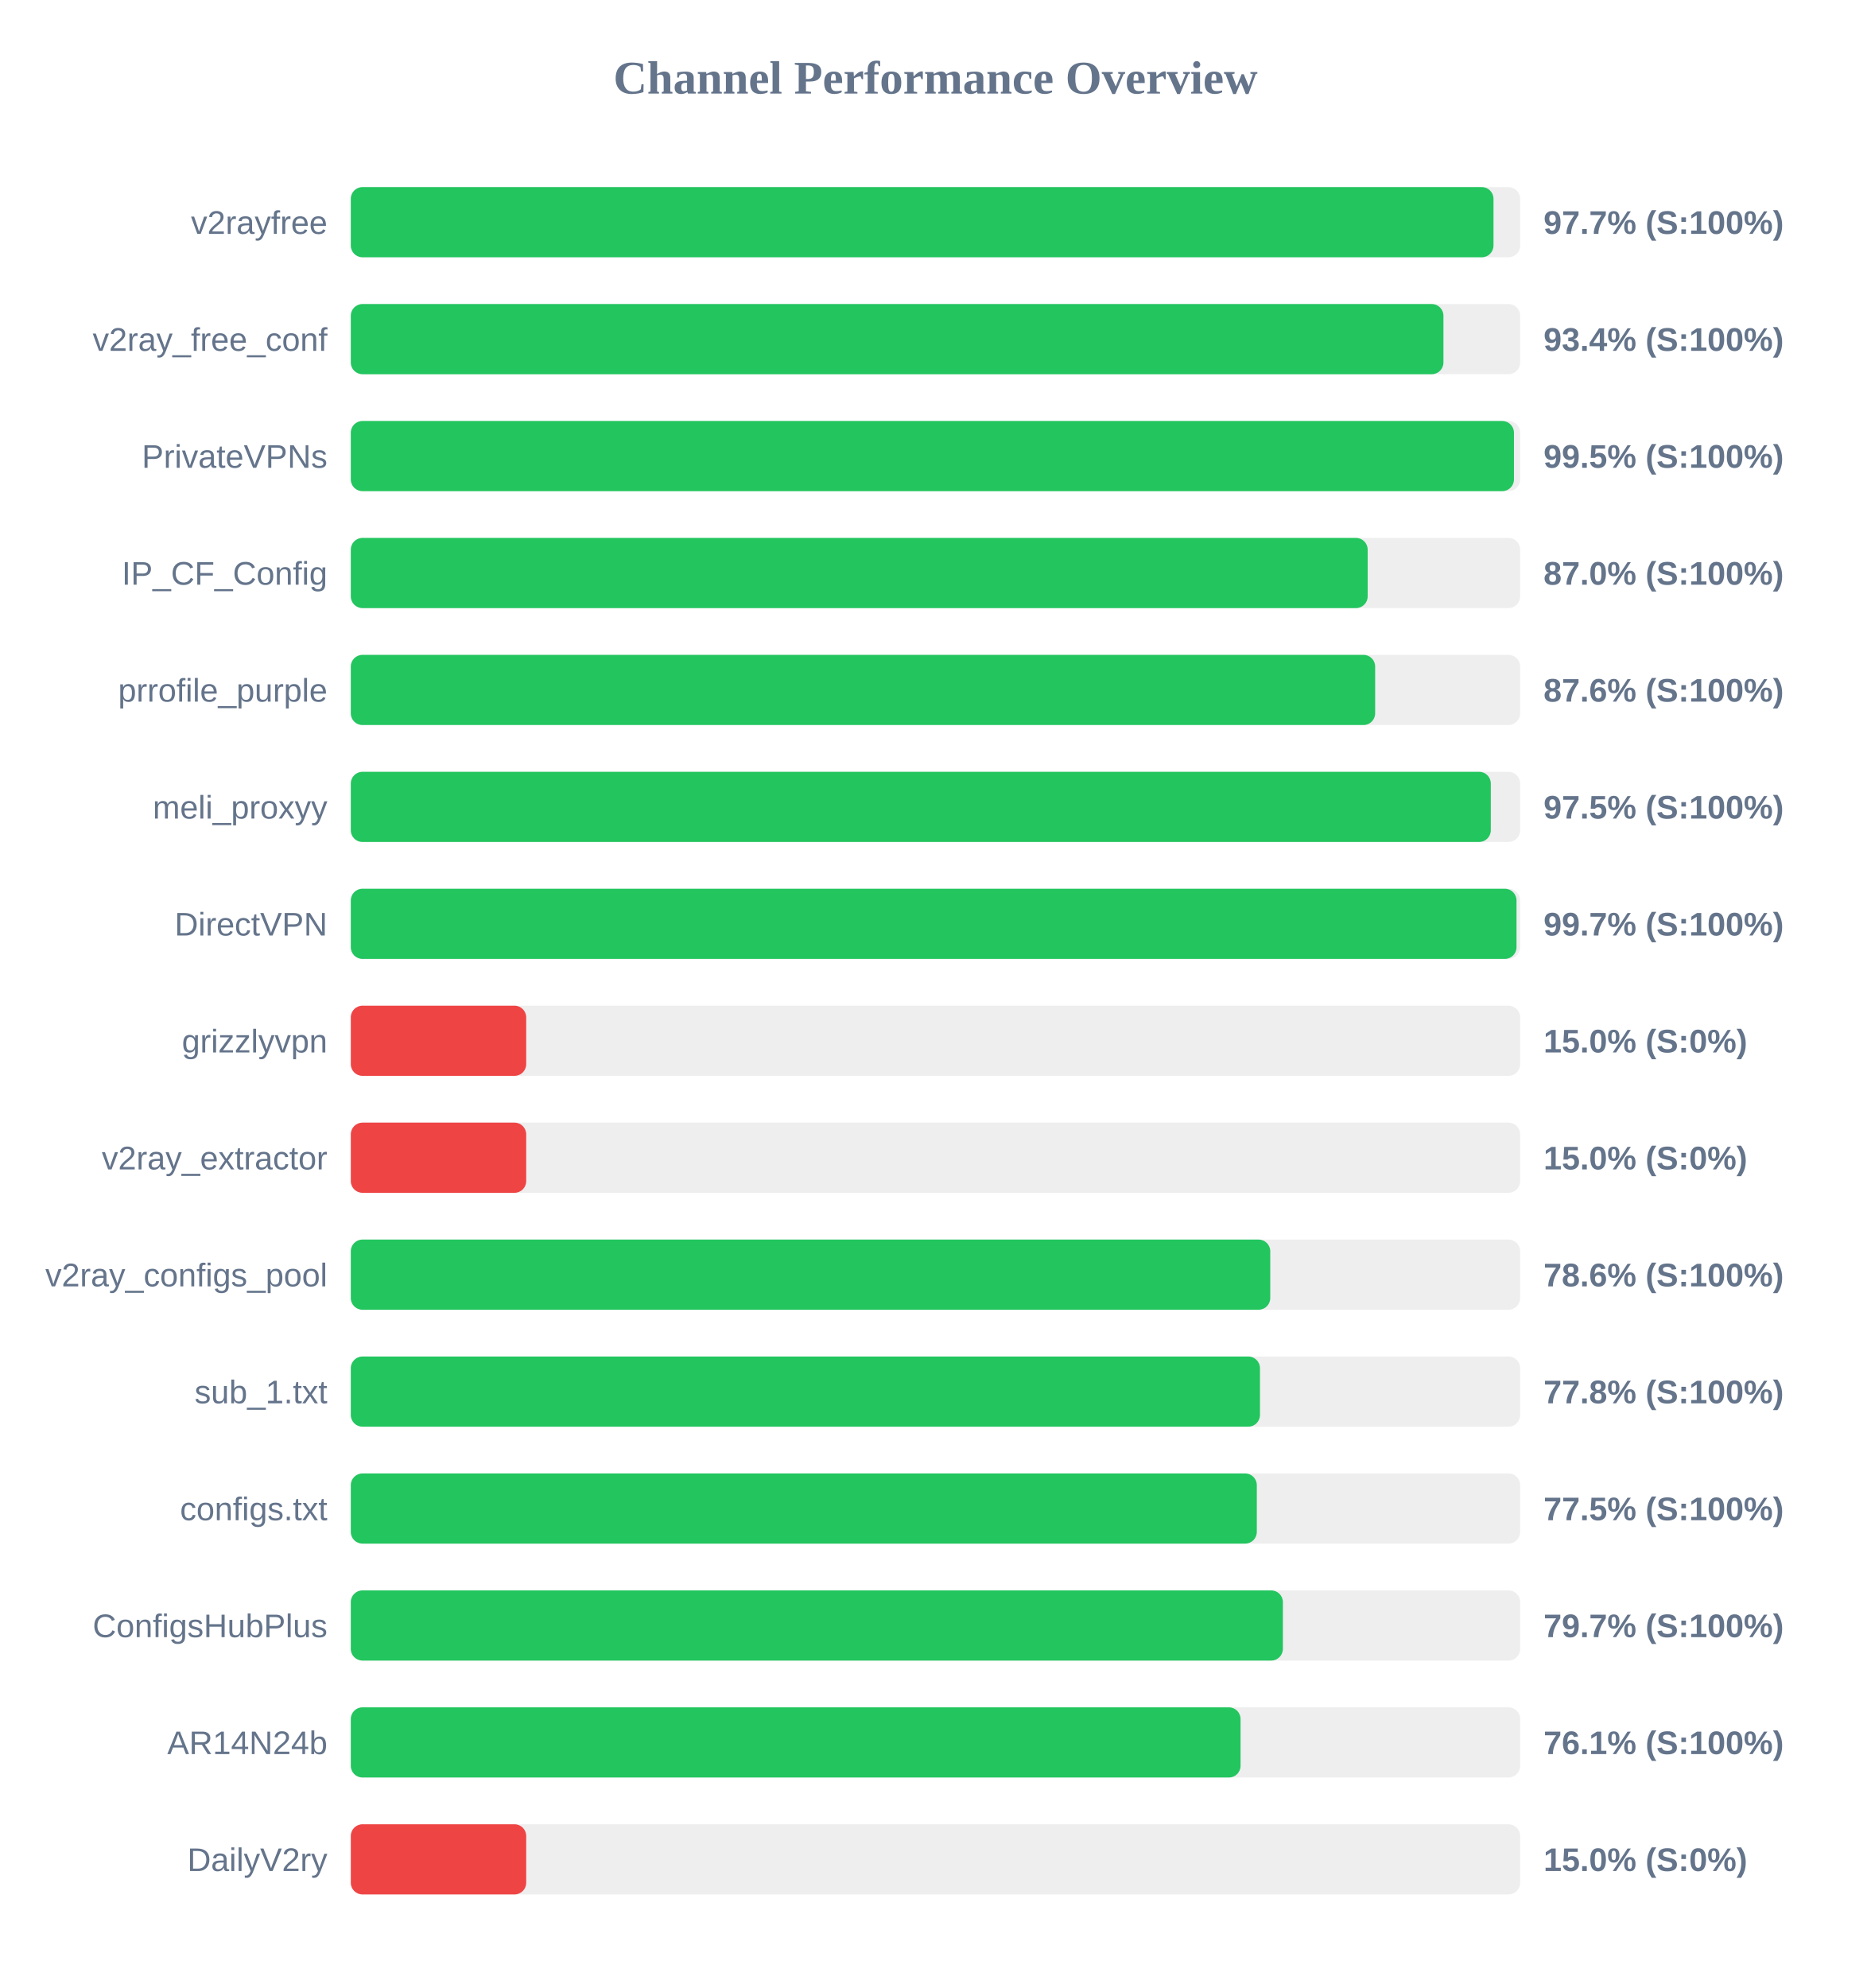
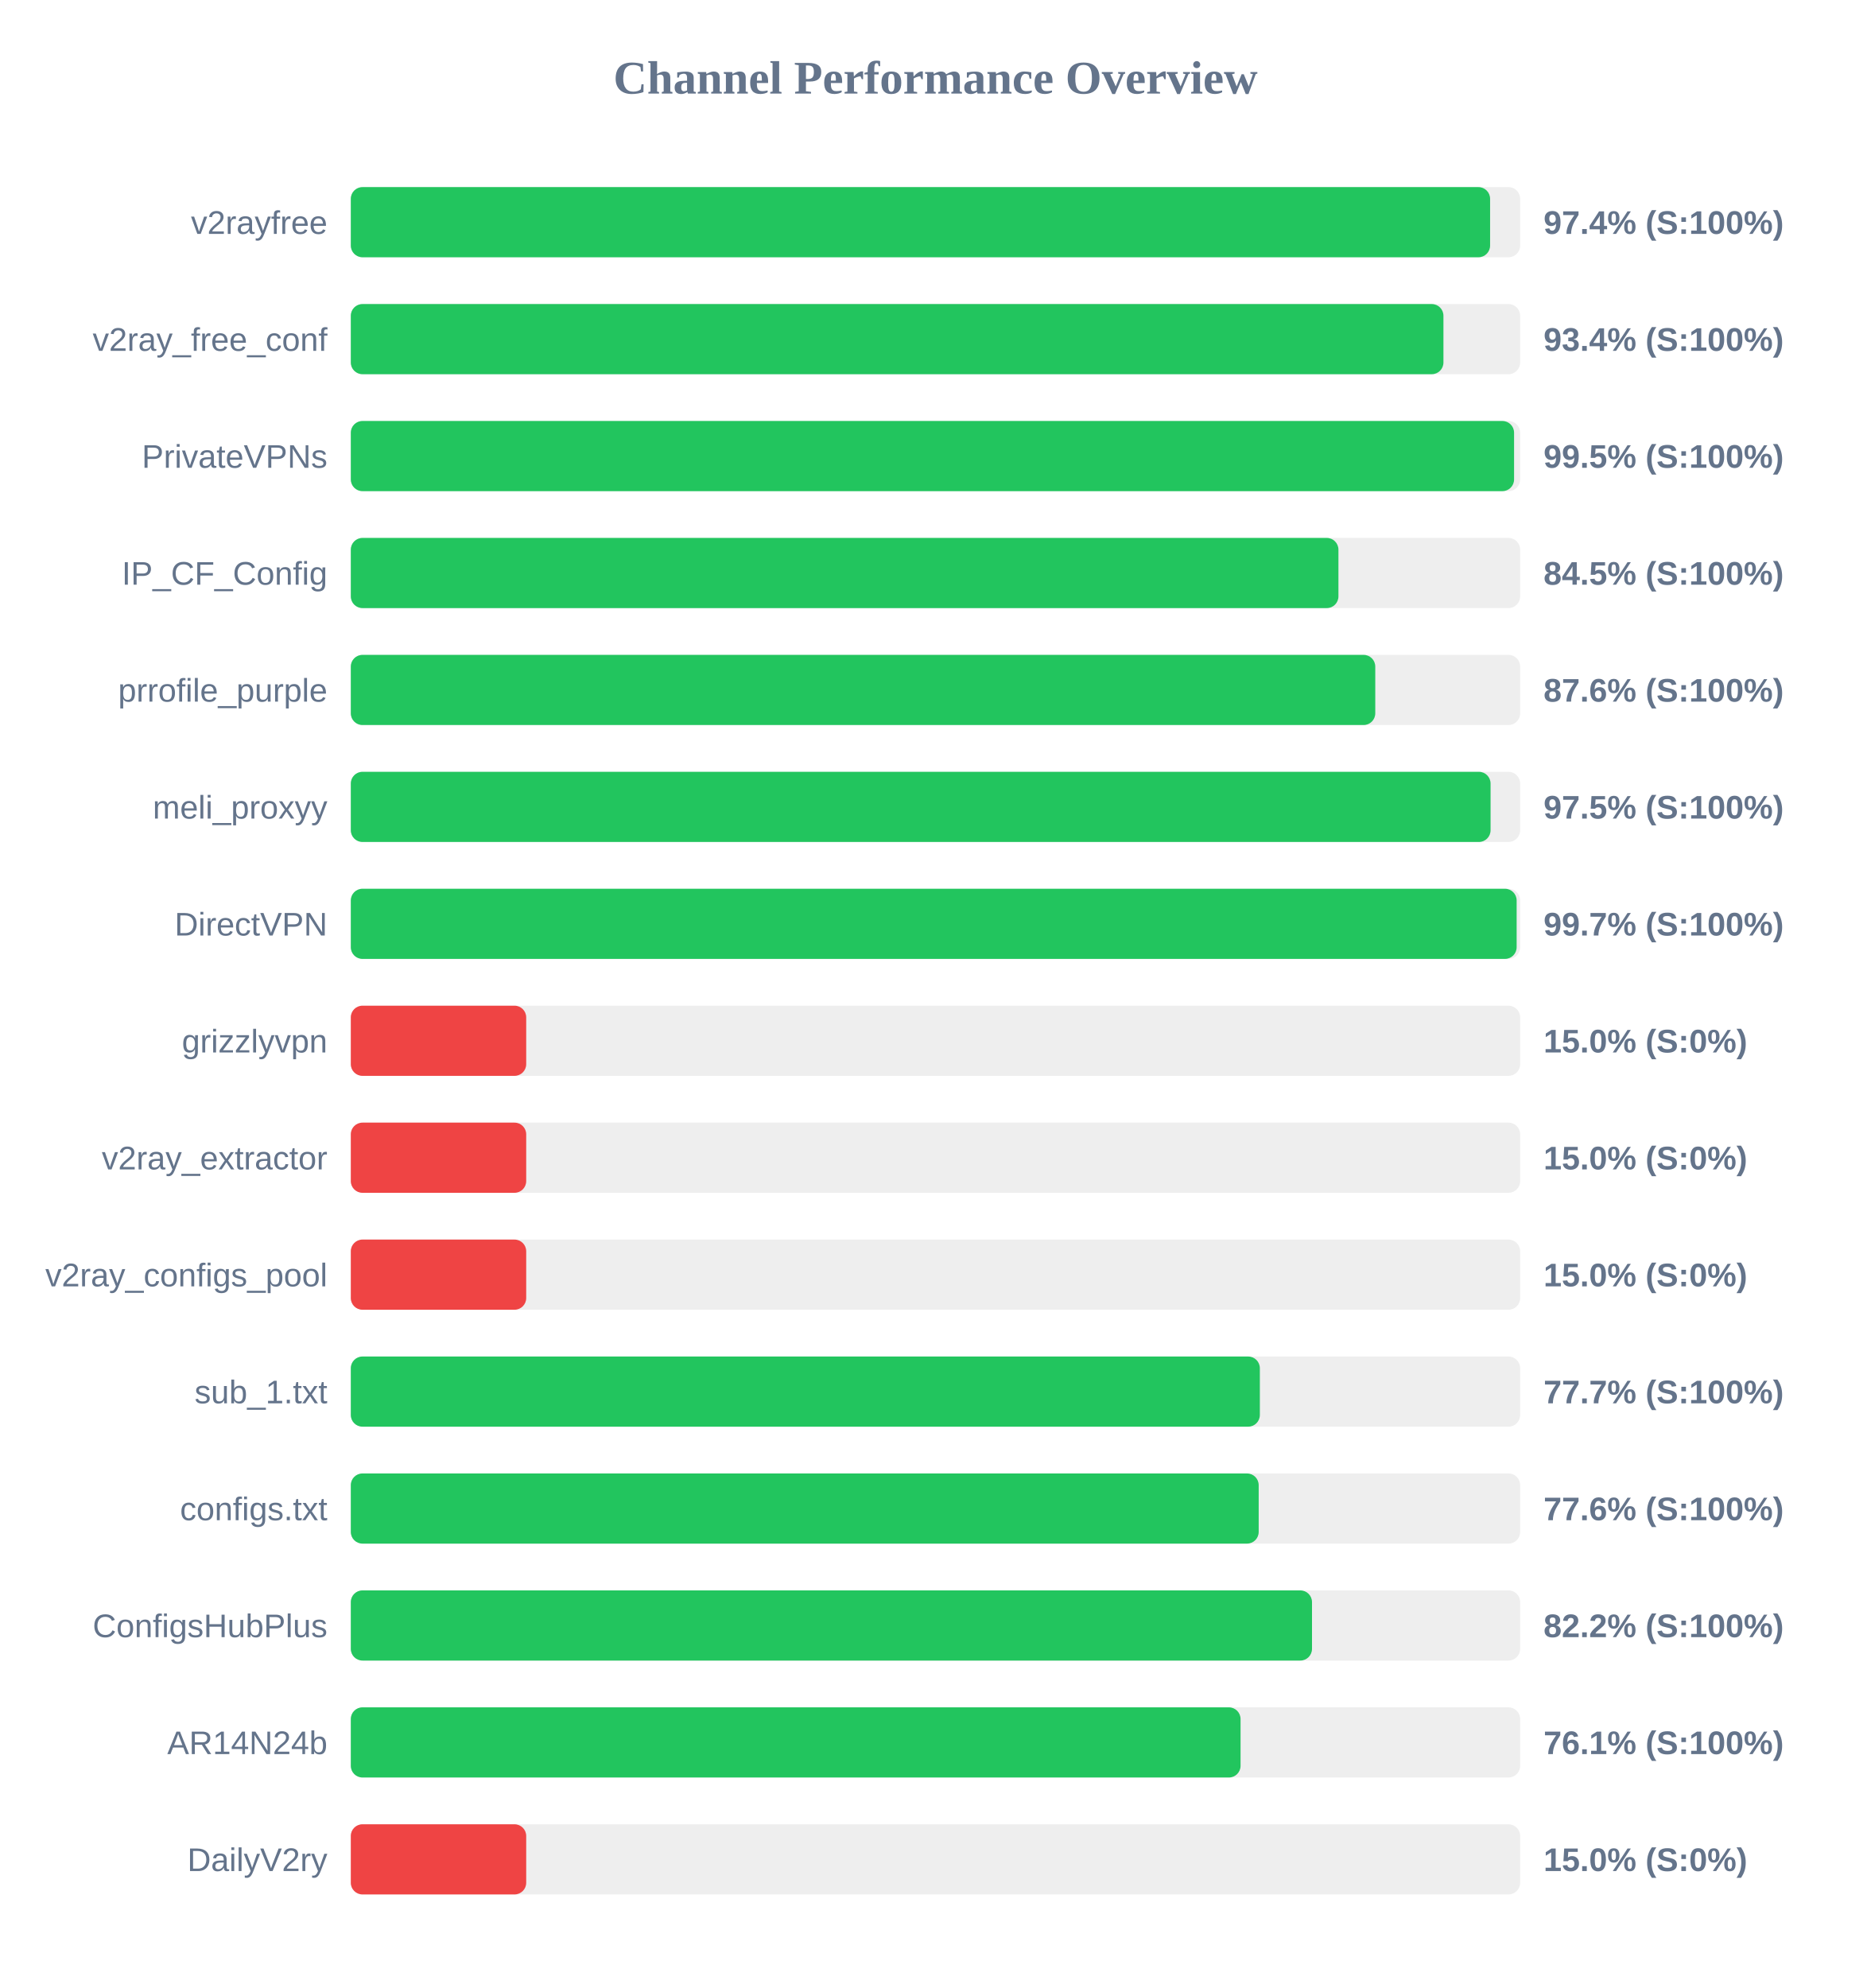
<svg xmlns="http://www.w3.org/2000/svg" width="800" height="850" version="1.1">
  <style>
        .row { font: 14px Arial; fill: #64748b; }
        .score { font: bold 14px Arial; fill: #64748b; }
    </style>
  <text x="400" y="40" text-anchor="middle" font-size="20px" font-weight="bold" fill="#64748b">Channel Performance Overview</text>
  <rect x="150" y="80" width="500" height="30" fill="#eee" rx="5" />
-   <rect x="150" y="80" width="488.6" height="30" fill="#22c55e" rx="5" />
+   <rect x="150" y="80" width="487.15" height="30" fill="#22c55e" rx="5" />
  <text x="140" y="100" text-anchor="end" class="row">v2rayfree</text>
-   <text x="660" y="100" text-anchor="start" class="score">97.7% (S:100%)</text>
+   <text x="660" y="100" text-anchor="start" class="score">97.4% (S:100%)</text>
  <rect x="150" y="130" width="500" height="30" fill="#eee" rx="5" />
  <rect x="150" y="130" width="467.2" height="30" fill="#22c55e" rx="5" />
  <text x="140" y="150" text-anchor="end" class="row">v2ray_free_conf</text>
  <text x="660" y="150" text-anchor="start" class="score">93.4% (S:100%)</text>
  <rect x="150" y="180" width="500" height="30" fill="#eee" rx="5" />
-   <rect x="150" y="180" width="497.35" height="30" fill="#22c55e" rx="5" />
+   <rect x="150" y="180" width="497.4" height="30" fill="#22c55e" rx="5" />
  <text x="140" y="200" text-anchor="end" class="row">PrivateVPNs</text>
  <text x="660" y="200" text-anchor="start" class="score">99.5% (S:100%)</text>
  <rect x="150" y="230" width="500" height="30" fill="#eee" rx="5" />
-   <rect x="150" y="230" width="434.8" height="30" fill="#22c55e" rx="5" />
+   <rect x="150" y="230" width="422.3" height="30" fill="#22c55e" rx="5" />
  <text x="140" y="250" text-anchor="end" class="row">IP_CF_Config</text>
-   <text x="660" y="250" text-anchor="start" class="score">87.0% (S:100%)</text>
+   <text x="660" y="250" text-anchor="start" class="score">84.5% (S:100%)</text>
  <rect x="150" y="280" width="500" height="30" fill="#eee" rx="5" />
-   <rect x="150" y="280" width="438.0" height="30" fill="#22c55e" rx="5" />
+   <rect x="150" y="280" width="438.05" height="30" fill="#22c55e" rx="5" />
  <text x="140" y="300" text-anchor="end" class="row">prrofile_purple</text>
  <text x="660" y="300" text-anchor="start" class="score">87.6% (S:100%)</text>
  <rect x="150" y="330" width="500" height="30" fill="#eee" rx="5" />
-   <rect x="150" y="330" width="487.45" height="30" fill="#22c55e" rx="5" />
+   <rect x="150" y="330" width="487.35" height="30" fill="#22c55e" rx="5" />
  <text x="140" y="350" text-anchor="end" class="row">meli_proxyy</text>
  <text x="660" y="350" text-anchor="start" class="score">97.5% (S:100%)</text>
  <rect x="150" y="380" width="500" height="30" fill="#eee" rx="5" />
-   <rect x="150" y="380" width="498.45" height="30" fill="#22c55e" rx="5" />
+   <rect x="150" y="380" width="498.5" height="30" fill="#22c55e" rx="5" />
  <text x="140" y="400" text-anchor="end" class="row">DirectVPN</text>
  <text x="660" y="400" text-anchor="start" class="score">99.7% (S:100%)</text>
  <rect x="150" y="430" width="500" height="30" fill="#eee" rx="5" />
  <rect x="150" y="430" width="75.0" height="30" fill="#ef4444" rx="5" />
  <text x="140" y="450" text-anchor="end" class="row">grizzlyvpn</text>
  <text x="660" y="450" text-anchor="start" class="score">15.0% (S:0%)</text>
  <rect x="150" y="480" width="500" height="30" fill="#eee" rx="5" />
  <rect x="150" y="480" width="75.0" height="30" fill="#ef4444" rx="5" />
  <text x="140" y="500" text-anchor="end" class="row">v2ray_extractor</text>
  <text x="660" y="500" text-anchor="start" class="score">15.0% (S:0%)</text>
  <rect x="150" y="530" width="500" height="30" fill="#eee" rx="5" />
-   <rect x="150" y="530" width="393.15" height="30" fill="#22c55e" rx="5" />
+   <rect x="150" y="530" width="75.0" height="30" fill="#ef4444" rx="5" />
  <text x="140" y="550" text-anchor="end" class="row">v2ray_configs_pool</text>
-   <text x="660" y="550" text-anchor="start" class="score">78.6% (S:100%)</text>
+   <text x="660" y="550" text-anchor="start" class="score">15.0% (S:0%)</text>
  <rect x="150" y="580" width="500" height="30" fill="#eee" rx="5" />
-   <rect x="150" y="580" width="388.75" height="30" fill="#22c55e" rx="5" />
+   <rect x="150" y="580" width="388.7" height="30" fill="#22c55e" rx="5" />
  <text x="140" y="600" text-anchor="end" class="row">sub_1.txt</text>
-   <text x="660" y="600" text-anchor="start" class="score">77.8% (S:100%)</text>
+   <text x="660" y="600" text-anchor="start" class="score">77.7% (S:100%)</text>
  <rect x="150" y="630" width="500" height="30" fill="#eee" rx="5" />
-   <rect x="150" y="630" width="387.4" height="30" fill="#22c55e" rx="5" />
+   <rect x="150" y="630" width="388.2" height="30" fill="#22c55e" rx="5" />
  <text x="140" y="650" text-anchor="end" class="row">configs.txt</text>
-   <text x="660" y="650" text-anchor="start" class="score">77.5% (S:100%)</text>
+   <text x="660" y="650" text-anchor="start" class="score">77.6% (S:100%)</text>
  <rect x="150" y="680" width="500" height="30" fill="#eee" rx="5" />
-   <rect x="150" y="680" width="398.55" height="30" fill="#22c55e" rx="5" />
+   <rect x="150" y="680" width="411.0" height="30" fill="#22c55e" rx="5" />
  <text x="140" y="700" text-anchor="end" class="row">ConfigsHubPlus</text>
-   <text x="660" y="700" text-anchor="start" class="score">79.7% (S:100%)</text>
+   <text x="660" y="700" text-anchor="start" class="score">82.2% (S:100%)</text>
  <rect x="150" y="730" width="500" height="30" fill="#eee" rx="5" />
  <rect x="150" y="730" width="380.45" height="30" fill="#22c55e" rx="5" />
  <text x="140" y="750" text-anchor="end" class="row">AR14N24b</text>
  <text x="660" y="750" text-anchor="start" class="score">76.1% (S:100%)</text>
  <rect x="150" y="780" width="500" height="30" fill="#eee" rx="5" />
  <rect x="150" y="780" width="75.0" height="30" fill="#ef4444" rx="5" />
  <text x="140" y="800" text-anchor="end" class="row">DailyV2ry</text>
  <text x="660" y="800" text-anchor="start" class="score">15.0% (S:0%)</text>
</svg>
